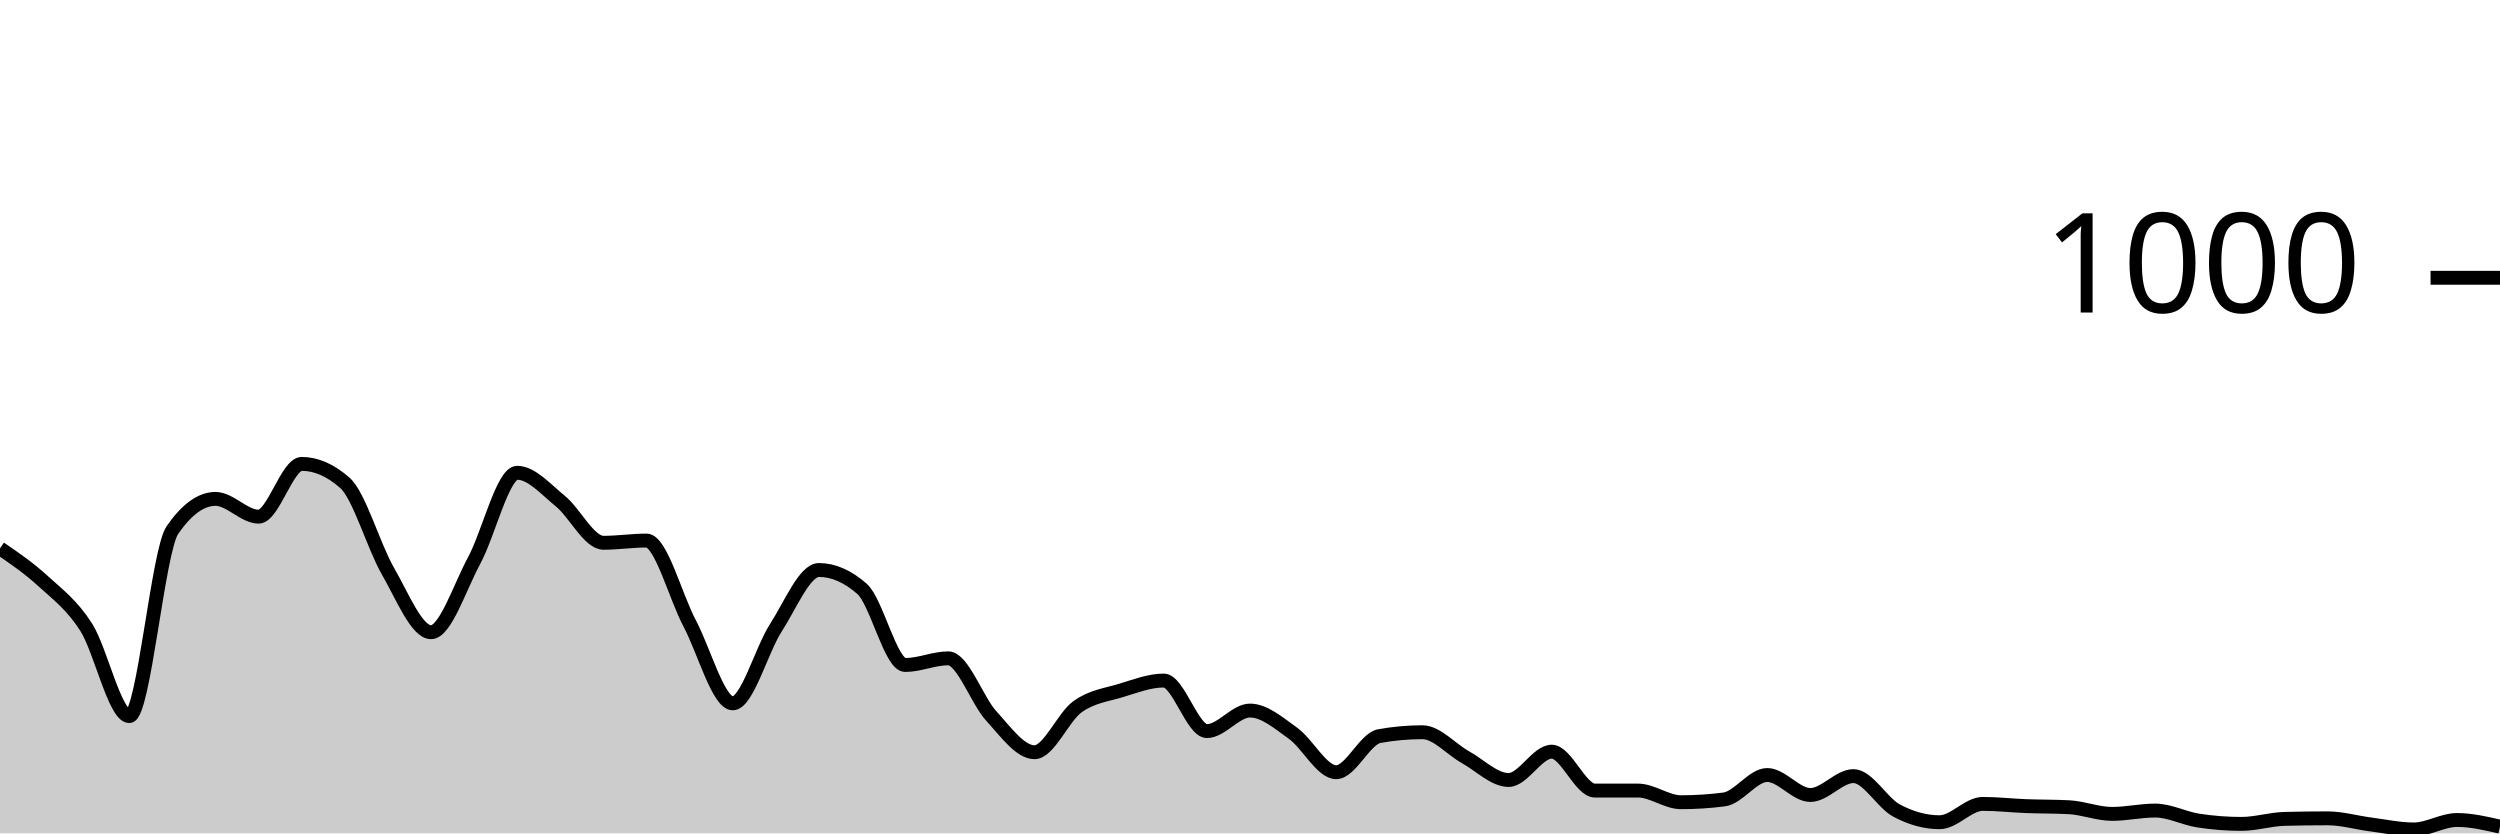
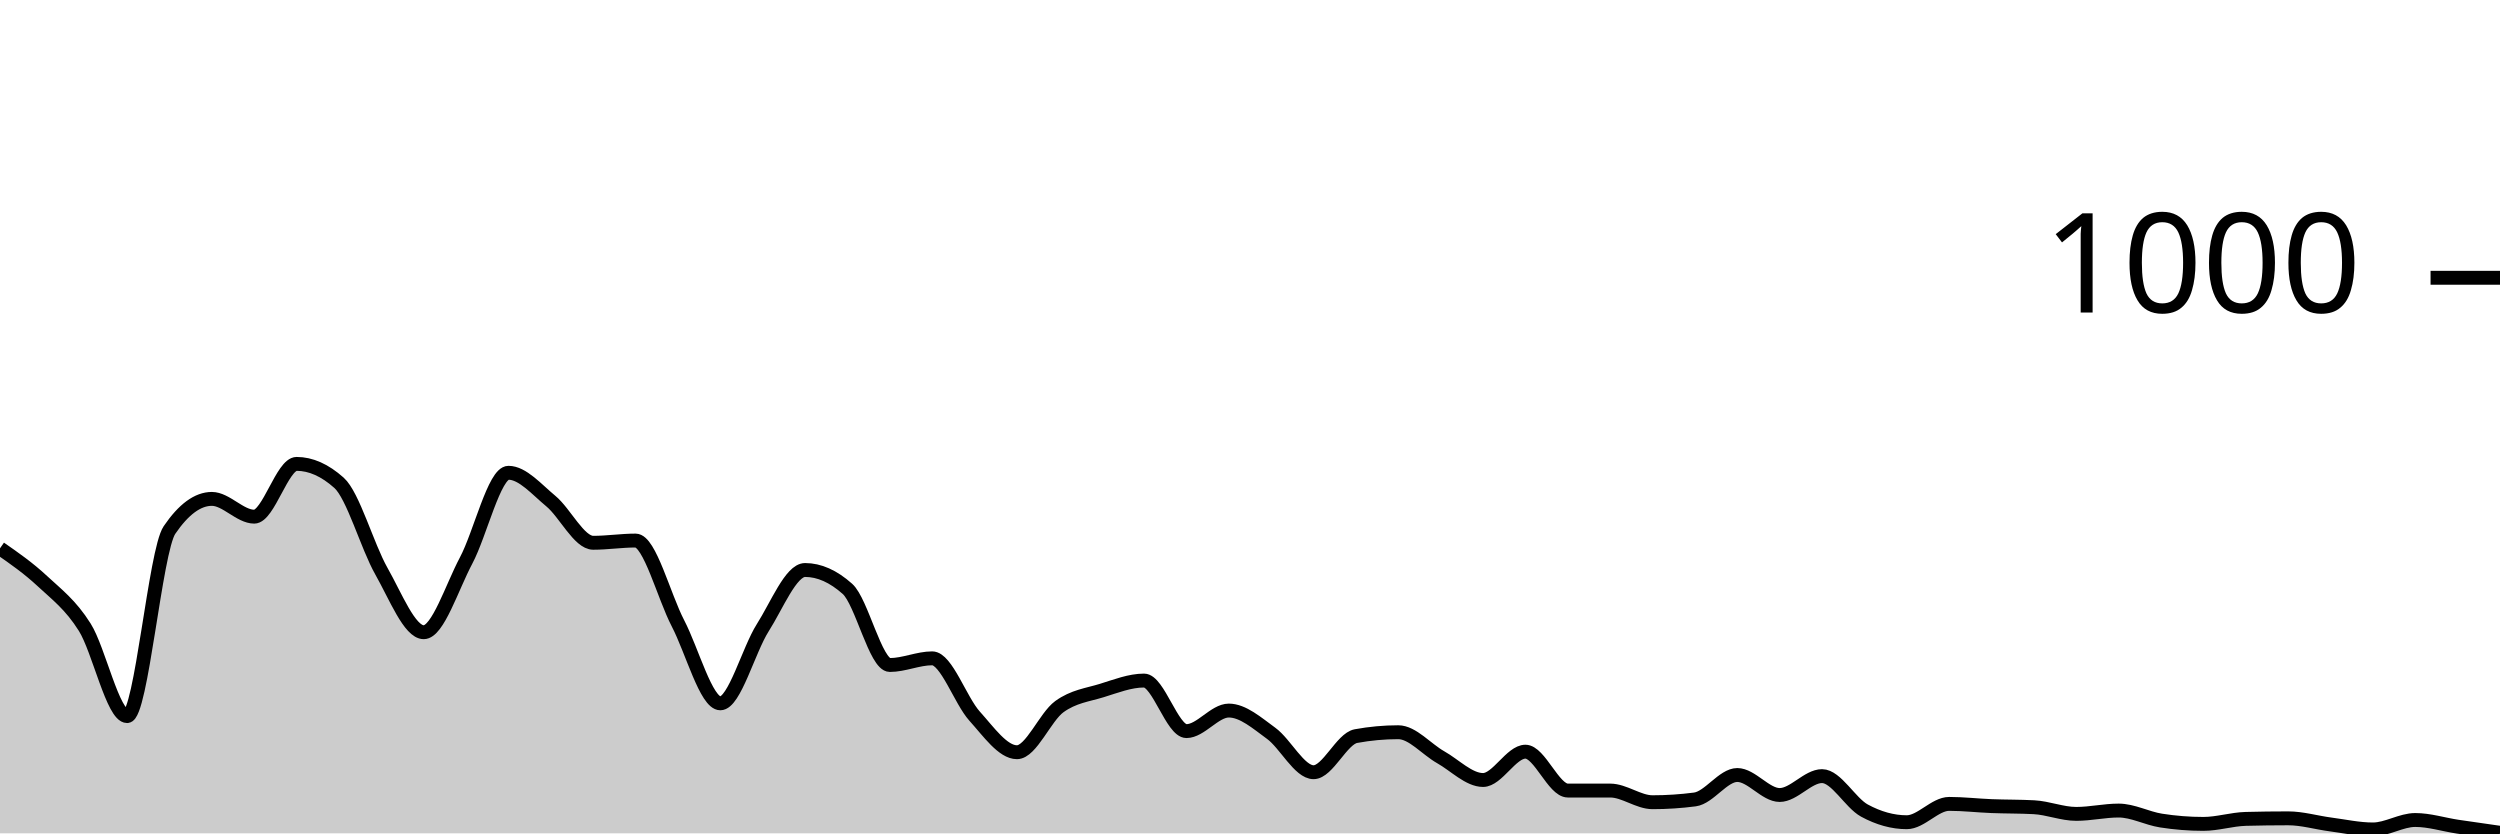
<svg xmlns="http://www.w3.org/2000/svg" viewBox="0 0 180 60">
  <g transform="translate(0,20)">
-     <path class="area" fill="rgba(0, 0, 0, 0.2)" d="M0,19.48C1.034,20.187,2.069,20.893,3.103,21.84C4.138,22.787,5.172,23.54,6.207,25.16C7.241,26.78,8.276,31.56,9.31,31.56C10.345,31.56,11.379,19.653,12.414,18.16C13.448,16.667,14.483,15.92,15.517,15.92C16.552,15.92,17.586,17.2,18.621,17.2C19.655,17.2,20.69,13.4,21.724,13.4C22.759,13.4,23.793,13.853,24.828,14.76C25.862,15.667,26.897,19.327,27.931,21.12C28.966,22.913,30,25.52,31.034,25.52C32.069,25.52,33.103,22.273,34.138,20.36C35.172,18.447,36.207,14.04,37.241,14.04C38.276,14.04,39.31,15.24,40.345,16.08C41.379,16.92,42.414,19.08,43.448,19.08C44.483,19.08,45.517,18.92,46.552,18.92C47.586,18.92,48.621,22.927,49.655,24.88C50.69,26.833,51.724,30.64,52.759,30.64C53.793,30.64,54.828,26.8,55.862,25.2C56.897,23.6,57.931,21.04,58.966,21.04C60,21.04,61.034,21.493,62.069,22.4C63.103,23.307,64.138,27.88,65.172,27.88C66.207,27.88,67.241,27.4,68.276,27.4C69.31,27.4,70.345,30.433,71.379,31.56C72.414,32.687,73.448,34.16,74.483,34.16C75.517,34.16,76.552,31.62,77.586,30.88C78.621,30.14,79.655,30.033,80.69,29.72C81.724,29.407,82.759,29,83.793,29C84.828,29,85.862,32.64,86.897,32.64C87.931,32.64,88.966,31.16,90,31.16C91.034,31.16,92.069,32.06,93.103,32.8C94.138,33.54,95.172,35.6,96.207,35.6C97.241,35.6,98.276,33.187,99.31,33C100.345,32.813,101.379,32.72,102.414,32.72C103.448,32.72,104.483,33.947,105.517,34.52C106.552,35.093,107.586,36.16,108.621,36.16C109.655,36.16,110.69,34.12,111.724,34.12C112.759,34.12,113.793,36.92,114.828,36.92C115.862,36.92,116.897,36.92,117.931,36.92C118.966,36.92,120,37.76,121.034,37.76C122.069,37.76,123.103,37.693,124.138,37.56C125.172,37.427,126.207,35.8,127.241,35.8C128.276,35.8,129.31,37.24,130.345,37.24C131.379,37.24,132.414,35.88,133.448,35.88C134.483,35.88,135.517,37.807,136.552,38.36C137.586,38.913,138.621,39.2,139.655,39.2C140.69,39.2,141.724,37.88,142.759,37.88C143.793,37.88,144.828,38,145.862,38.04C146.897,38.08,147.931,38.067,148.966,38.12C150,38.173,151.034,38.6,152.069,38.6C153.103,38.6,154.138,38.36,155.172,38.36C156.207,38.36,157.241,38.92,158.276,39.08C159.31,39.24,160.345,39.32,161.379,39.32C162.414,39.32,163.448,38.987,164.483,38.96C165.517,38.933,166.552,38.92,167.586,38.92C168.621,38.92,169.655,39.227,170.69,39.36C171.724,39.493,172.759,39.72,173.793,39.72C174.828,39.72,175.862,39.04,176.897,39.04C177.931,39.04,178.966,39.28,180,39.52L180,40C178.966,40,177.931,40,176.897,40C175.862,40,174.828,40,173.793,40C172.759,40,171.724,40,170.69,40C169.655,40,168.621,40,167.586,40C166.552,40,165.517,40,164.483,40C163.448,40,162.414,40,161.379,40C160.345,40,159.31,40,158.276,40C157.241,40,156.207,40,155.172,40C154.138,40,153.103,40,152.069,40C151.034,40,150,40,148.966,40C147.931,40,146.897,40,145.862,40C144.828,40,143.793,40,142.759,40C141.724,40,140.69,40,139.655,40C138.621,40,137.586,40,136.552,40C135.517,40,134.483,40,133.448,40C132.414,40,131.379,40,130.345,40C129.31,40,128.276,40,127.241,40C126.207,40,125.172,40,124.138,40C123.103,40,122.069,40,121.034,40C120,40,118.966,40,117.931,40C116.897,40,115.862,40,114.828,40C113.793,40,112.759,40,111.724,40C110.69,40,109.655,40,108.621,40C107.586,40,106.552,40,105.517,40C104.483,40,103.448,40,102.414,40C101.379,40,100.345,40,99.31,40C98.276,40,97.241,40,96.207,40C95.172,40,94.138,40,93.103,40C92.069,40,91.034,40,90,40C88.966,40,87.931,40,86.897,40C85.862,40,84.828,40,83.793,40C82.759,40,81.724,40,80.69,40C79.655,40,78.621,40,77.586,40C76.552,40,75.517,40,74.483,40C73.448,40,72.414,40,71.379,40C70.345,40,69.31,40,68.276,40C67.241,40,66.207,40,65.172,40C64.138,40,63.103,40,62.069,40C61.034,40,60,40,58.966,40C57.931,40,56.897,40,55.862,40C54.828,40,53.793,40,52.759,40C51.724,40,50.69,40,49.655,40C48.621,40,47.586,40,46.552,40C45.517,40,44.483,40,43.448,40C42.414,40,41.379,40,40.345,40C39.31,40,38.276,40,37.241,40C36.207,40,35.172,40,34.138,40C33.103,40,32.069,40,31.034,40C30,40,28.966,40,27.931,40C26.897,40,25.862,40,24.828,40C23.793,40,22.759,40,21.724,40C20.69,40,19.655,40,18.621,40C17.586,40,16.552,40,15.517,40C14.483,40,13.448,40,12.414,40C11.379,40,10.345,40,9.31,40C8.276,40,7.241,40,6.207,40C5.172,40,4.138,40,3.103,40C2.069,40,1.034,40,0,40Z" />
-     <path class="line" stroke="black" fill="none" d="M0,19.48C1.034,20.187,2.069,20.893,3.103,21.84C4.138,22.787,5.172,23.54,6.207,25.16C7.241,26.78,8.276,31.56,9.31,31.56C10.345,31.56,11.379,19.653,12.414,18.16C13.448,16.667,14.483,15.92,15.517,15.92C16.552,15.92,17.586,17.2,18.621,17.2C19.655,17.2,20.69,13.4,21.724,13.4C22.759,13.4,23.793,13.853,24.828,14.76C25.862,15.667,26.897,19.327,27.931,21.12C28.966,22.913,30,25.52,31.034,25.52C32.069,25.52,33.103,22.273,34.138,20.36C35.172,18.447,36.207,14.04,37.241,14.04C38.276,14.04,39.31,15.24,40.345,16.08C41.379,16.92,42.414,19.08,43.448,19.08C44.483,19.08,45.517,18.92,46.552,18.92C47.586,18.92,48.621,22.927,49.655,24.88C50.69,26.833,51.724,30.64,52.759,30.64C53.793,30.64,54.828,26.8,55.862,25.2C56.897,23.6,57.931,21.04,58.966,21.04C60,21.04,61.034,21.493,62.069,22.4C63.103,23.307,64.138,27.88,65.172,27.88C66.207,27.88,67.241,27.4,68.276,27.4C69.31,27.4,70.345,30.433,71.379,31.56C72.414,32.687,73.448,34.16,74.483,34.16C75.517,34.16,76.552,31.62,77.586,30.88C78.621,30.14,79.655,30.033,80.69,29.72C81.724,29.407,82.759,29,83.793,29C84.828,29,85.862,32.64,86.897,32.64C87.931,32.64,88.966,31.16,90,31.16C91.034,31.16,92.069,32.06,93.103,32.8C94.138,33.54,95.172,35.6,96.207,35.6C97.241,35.6,98.276,33.187,99.31,33C100.345,32.813,101.379,32.72,102.414,32.72C103.448,32.72,104.483,33.947,105.517,34.52C106.552,35.093,107.586,36.16,108.621,36.16C109.655,36.16,110.69,34.12,111.724,34.12C112.759,34.12,113.793,36.92,114.828,36.92C115.862,36.92,116.897,36.92,117.931,36.92C118.966,36.92,120,37.76,121.034,37.76C122.069,37.76,123.103,37.693,124.138,37.56C125.172,37.427,126.207,35.8,127.241,35.8C128.276,35.8,129.31,37.24,130.345,37.24C131.379,37.24,132.414,35.88,133.448,35.88C134.483,35.88,135.517,37.807,136.552,38.36C137.586,38.913,138.621,39.2,139.655,39.2C140.69,39.2,141.724,37.88,142.759,37.88C143.793,37.88,144.828,38,145.862,38.04C146.897,38.08,147.931,38.067,148.966,38.12C150,38.173,151.034,38.6,152.069,38.6C153.103,38.6,154.138,38.36,155.172,38.36C156.207,38.36,157.241,38.92,158.276,39.08C159.31,39.24,160.345,39.32,161.379,39.32C162.414,39.32,163.448,38.987,164.483,38.96C165.517,38.933,166.552,38.92,167.586,38.92C168.621,38.92,169.655,39.227,170.69,39.36C171.724,39.493,172.759,39.72,173.793,39.72C174.828,39.72,175.862,39.04,176.897,39.04C177.931,39.04,178.966,39.28,180,39.52" />
+     <path class="area" fill="rgba(0, 0, 0, 0.2)" d="M0,19.48C1.017,20.187,2.034,20.893,3.051,21.84C4.068,22.787,5.085,23.54,6.102,25.16C7.119,26.78,8.136,31.56,9.153,31.56C10.169,31.56,11.186,19.653,12.203,18.16C13.22,16.667,14.237,15.92,15.254,15.92C16.271,15.92,17.288,17.2,18.305,17.2C19.322,17.2,20.339,13.4,21.356,13.4C22.373,13.4,23.39,13.853,24.407,14.76C25.424,15.667,26.441,19.327,27.458,21.12C28.475,22.913,29.492,25.52,30.508,25.52C31.525,25.52,32.542,22.273,33.559,20.36C34.576,18.447,35.593,14.04,36.61,14.04C37.627,14.04,38.644,15.24,39.661,16.08C40.678,16.92,41.695,19.08,42.712,19.08C43.729,19.08,44.746,18.92,45.763,18.92C46.78,18.92,47.797,22.927,48.814,24.88C49.831,26.833,50.847,30.64,51.864,30.64C52.881,30.64,53.898,26.8,54.915,25.2C55.932,23.6,56.949,21.04,57.966,21.04C58.983,21.04,60,21.493,61.017,22.4C62.034,23.307,63.051,27.88,64.068,27.88C65.085,27.88,66.102,27.4,67.119,27.4C68.136,27.4,69.153,30.433,70.169,31.56C71.186,32.687,72.203,34.16,73.22,34.16C74.237,34.16,75.254,31.62,76.271,30.88C77.288,30.14,78.305,30.033,79.322,29.72C80.339,29.407,81.356,29,82.373,29C83.39,29,84.407,32.64,85.424,32.64C86.441,32.64,87.458,31.16,88.475,31.16C89.492,31.16,90.508,32.06,91.525,32.8C92.542,33.54,93.559,35.6,94.576,35.6C95.593,35.6,96.61,33.187,97.627,33C98.644,32.813,99.661,32.72,100.678,32.72C101.695,32.72,102.712,33.947,103.729,34.52C104.746,35.093,105.763,36.16,106.78,36.16C107.797,36.16,108.814,34.12,109.831,34.12C110.847,34.12,111.864,36.92,112.881,36.92C113.898,36.92,114.915,36.92,115.932,36.92C116.949,36.92,117.966,37.76,118.983,37.76C120,37.76,121.017,37.693,122.034,37.56C123.051,37.427,124.068,35.8,125.085,35.8C126.102,35.8,127.119,37.24,128.136,37.24C129.153,37.24,130.169,35.88,131.186,35.88C132.203,35.88,133.22,37.807,134.237,38.36C135.254,38.913,136.271,39.2,137.288,39.2C138.305,39.2,139.322,37.88,140.339,37.88C141.356,37.88,142.373,38,143.39,38.04C144.407,38.08,145.424,38.067,146.441,38.12C147.458,38.173,148.475,38.6,149.492,38.6C150.508,38.6,151.525,38.36,152.542,38.36C153.559,38.36,154.576,38.92,155.593,39.08C156.61,39.24,157.627,39.32,158.644,39.32C159.661,39.32,160.678,38.987,161.695,38.96C162.712,38.933,163.729,38.92,164.746,38.92C165.763,38.92,166.78,39.227,167.797,39.36C168.814,39.493,169.831,39.72,170.847,39.72C171.864,39.72,172.881,39.04,173.898,39.04C174.915,39.04,175.932,39.367,176.949,39.52C177.966,39.673,178.983,39.817,180,39.96L180,40C178.983,40,177.966,40,176.949,40C175.932,40,174.915,40,173.898,40C172.881,40,171.864,40,170.847,40C169.831,40,168.814,40,167.797,40C166.78,40,165.763,40,164.746,40C163.729,40,162.712,40,161.695,40C160.678,40,159.661,40,158.644,40C157.627,40,156.61,40,155.593,40C154.576,40,153.559,40,152.542,40C151.525,40,150.508,40,149.492,40C148.475,40,147.458,40,146.441,40C145.424,40,144.407,40,143.39,40C142.373,40,141.356,40,140.339,40C139.322,40,138.305,40,137.288,40C136.271,40,135.254,40,134.237,40C133.22,40,132.203,40,131.186,40C130.169,40,129.153,40,128.136,40C127.119,40,126.102,40,125.085,40C124.068,40,123.051,40,122.034,40C121.017,40,120,40,118.983,40C117.966,40,116.949,40,115.932,40C114.915,40,113.898,40,112.881,40C111.864,40,110.847,40,109.831,40C108.814,40,107.797,40,106.78,40C105.763,40,104.746,40,103.729,40C102.712,40,101.695,40,100.678,40C99.661,40,98.644,40,97.627,40C96.61,40,95.593,40,94.576,40C93.559,40,92.542,40,91.525,40C90.508,40,89.492,40,88.475,40C87.458,40,86.441,40,85.424,40C84.407,40,83.39,40,82.373,40C81.356,40,80.339,40,79.322,40C78.305,40,77.288,40,76.271,40C75.254,40,74.237,40,73.22,40C72.203,40,71.186,40,70.169,40C69.153,40,68.136,40,67.119,40C66.102,40,65.085,40,64.068,40C63.051,40,62.034,40,61.017,40C60,40,58.983,40,57.966,40C56.949,40,55.932,40,54.915,40C53.898,40,52.881,40,51.864,40C50.847,40,49.831,40,48.814,40C47.797,40,46.78,40,45.763,40C44.746,40,43.729,40,42.712,40C41.695,40,40.678,40,39.661,40C38.644,40,37.627,40,36.61,40C35.593,40,34.576,40,33.559,40C32.542,40,31.525,40,30.508,40C29.492,40,28.475,40,27.458,40C26.441,40,25.424,40,24.407,40C23.39,40,22.373,40,21.356,40C20.339,40,19.322,40,18.305,40C17.288,40,16.271,40,15.254,40C14.237,40,13.22,40,12.203,40C11.186,40,10.169,40,9.153,40C8.136,40,7.119,40,6.102,40C5.085,40,4.068,40,3.051,40C2.034,40,1.017,40,0,40Z" />
+     <path class="line" stroke="black" fill="none" d="M0,19.48C1.017,20.187,2.034,20.893,3.051,21.84C4.068,22.787,5.085,23.54,6.102,25.16C7.119,26.78,8.136,31.56,9.153,31.56C10.169,31.56,11.186,19.653,12.203,18.16C13.22,16.667,14.237,15.92,15.254,15.92C16.271,15.92,17.288,17.2,18.305,17.2C19.322,17.2,20.339,13.4,21.356,13.4C22.373,13.4,23.39,13.853,24.407,14.76C25.424,15.667,26.441,19.327,27.458,21.12C28.475,22.913,29.492,25.52,30.508,25.52C31.525,25.52,32.542,22.273,33.559,20.36C34.576,18.447,35.593,14.04,36.61,14.04C37.627,14.04,38.644,15.24,39.661,16.08C40.678,16.92,41.695,19.08,42.712,19.08C43.729,19.08,44.746,18.92,45.763,18.92C46.78,18.92,47.797,22.927,48.814,24.88C49.831,26.833,50.847,30.64,51.864,30.64C52.881,30.64,53.898,26.8,54.915,25.2C55.932,23.6,56.949,21.04,57.966,21.04C58.983,21.04,60,21.493,61.017,22.4C62.034,23.307,63.051,27.88,64.068,27.88C65.085,27.88,66.102,27.4,67.119,27.4C68.136,27.4,69.153,30.433,70.169,31.56C71.186,32.687,72.203,34.16,73.22,34.16C74.237,34.16,75.254,31.62,76.271,30.88C77.288,30.14,78.305,30.033,79.322,29.72C80.339,29.407,81.356,29,82.373,29C83.39,29,84.407,32.64,85.424,32.64C86.441,32.64,87.458,31.16,88.475,31.16C89.492,31.16,90.508,32.06,91.525,32.8C92.542,33.54,93.559,35.6,94.576,35.6C95.593,35.6,96.61,33.187,97.627,33C98.644,32.813,99.661,32.72,100.678,32.72C101.695,32.72,102.712,33.947,103.729,34.52C104.746,35.093,105.763,36.16,106.78,36.16C107.797,36.16,108.814,34.12,109.831,34.12C110.847,34.12,111.864,36.92,112.881,36.92C113.898,36.92,114.915,36.92,115.932,36.92C116.949,36.92,117.966,37.76,118.983,37.76C120,37.76,121.017,37.693,122.034,37.56C123.051,37.427,124.068,35.8,125.085,35.8C126.102,35.8,127.119,37.24,128.136,37.24C129.153,37.24,130.169,35.88,131.186,35.88C132.203,35.88,133.22,37.807,134.237,38.36C135.254,38.913,136.271,39.2,137.288,39.2C138.305,39.2,139.322,37.88,140.339,37.88C141.356,37.88,142.373,38,143.39,38.04C144.407,38.08,145.424,38.067,146.441,38.12C147.458,38.173,148.475,38.6,149.492,38.6C150.508,38.6,151.525,38.36,152.542,38.36C153.559,38.36,154.576,38.92,155.593,39.08C156.61,39.24,157.627,39.32,158.644,39.32C159.661,39.32,160.678,38.987,161.695,38.96C162.712,38.933,163.729,38.92,164.746,38.92C165.763,38.92,166.78,39.227,167.797,39.36C168.814,39.493,169.831,39.72,170.847,39.72C171.864,39.72,172.881,39.04,173.898,39.04C174.915,39.04,175.932,39.367,176.949,39.52C177.966,39.673,178.983,39.817,180,39.96" />
    <path class="axis-ceiling" stroke-width="1" stroke="black" fill="none" d="M175,0L180,0" />
    <text class="axis-ceiling-label" font-family="sans-serif" text-anchor="end" font-size="10px" x="170" y="2.5">1000</text>
  </g>
</svg>
